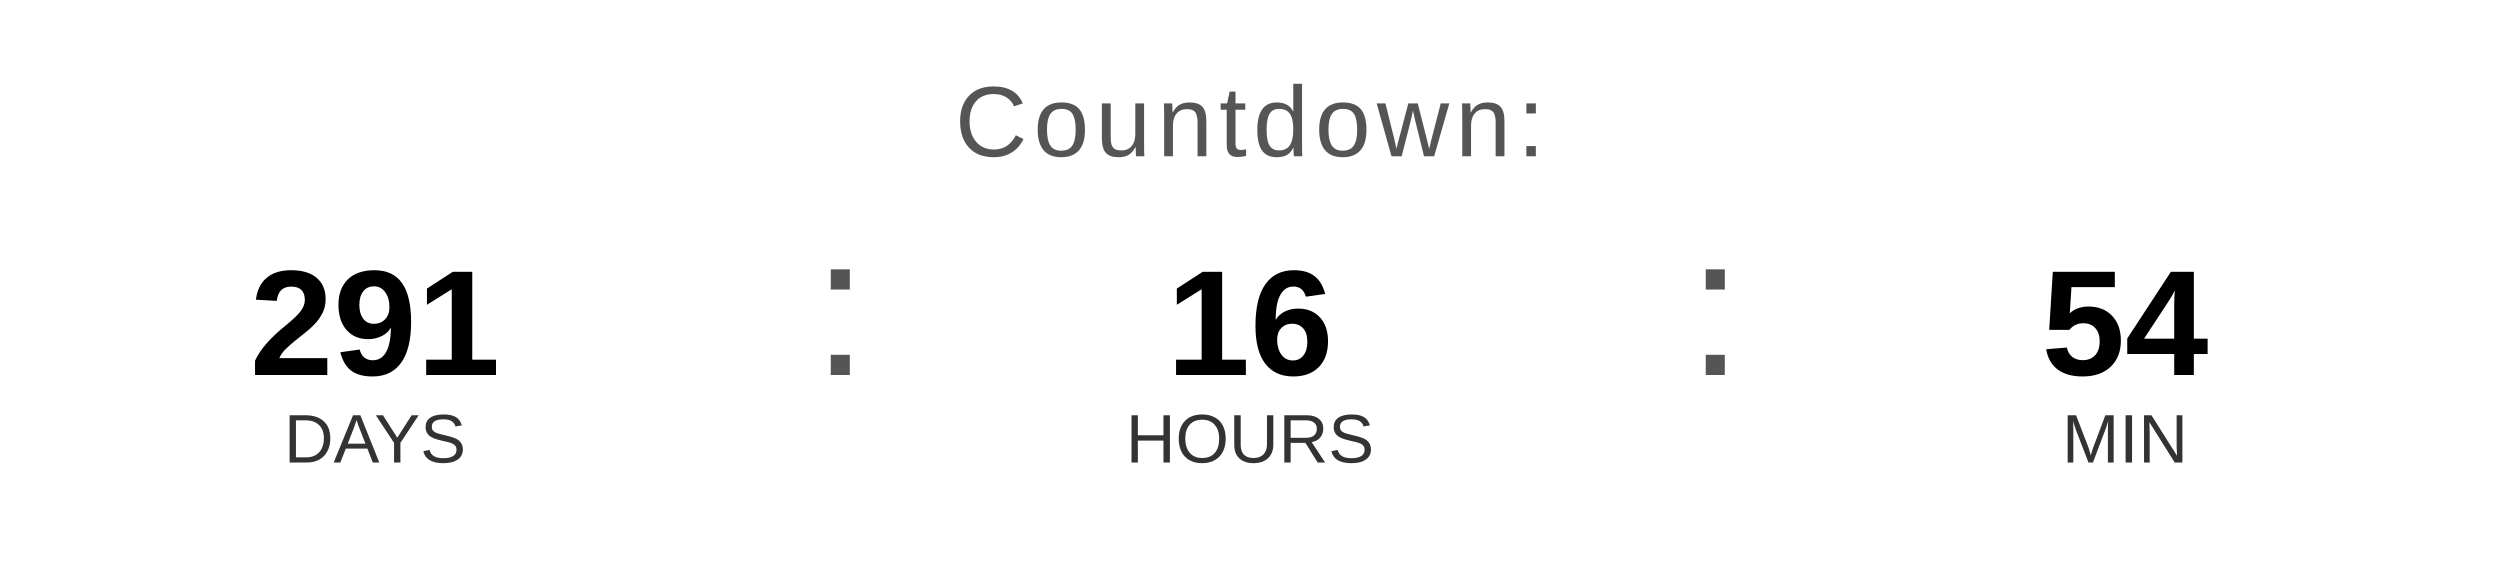
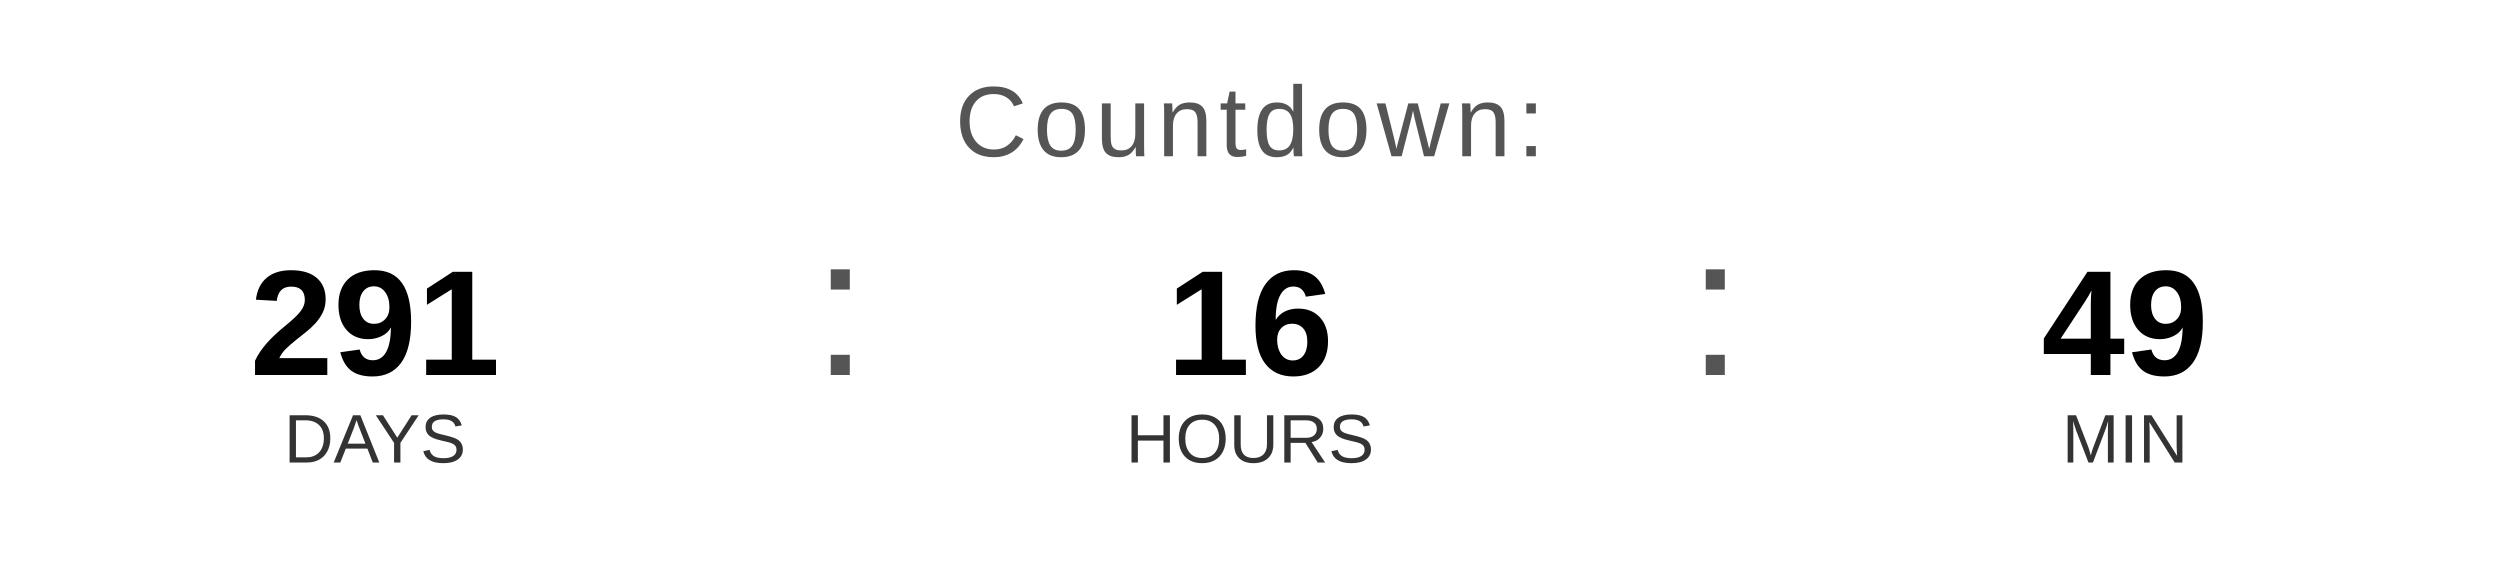
<svg xmlns="http://www.w3.org/2000/svg" width="400" height="90" viewBox="0 0 400 90">
  <text x="200" y="25" font-family="Arial, Helvetica, sans-serif" font-size="16" fill="#555555" text-anchor="middle" letter-spacing="1">
    Countdown:
  </text>
  <text x="60" y="60" font-family="Arial, Helvetica, sans-serif" font-size="24" font-weight="bold" fill="#000000" text-anchor="middle">291</text>
  <text x="60" y="74" font-family="Arial, Helvetica, sans-serif" font-size="11" fill="#333333" text-anchor="middle">DAYS</text>
  <text x="130" y="60" font-family="Arial, sans-serif" font-size="32" fill="#555555">:</text>
  <text x="200" y="60" font-family="Arial, Helvetica, sans-serif" font-size="24" font-weight="bold" fill="#000000" text-anchor="middle">16</text>
  <text x="200" y="74" font-family="Arial, Helvetica, sans-serif" font-size="11" fill="#333333" text-anchor="middle">HOURS</text>
  <text x="270" y="60" font-family="Arial, sans-serif" font-size="32" fill="#555555">:</text>
-   <text x="340" y="60" font-family="Arial, Helvetica, sans-serif" font-size="24" font-weight="bold" fill="#000000" text-anchor="middle">54</text>
+   <text x="340" y="60" font-family="Arial, Helvetica, sans-serif" font-size="24" font-weight="bold" fill="#000000" text-anchor="middle">49</text>
  <text x="340" y="74" font-family="Arial, Helvetica, sans-serif" font-size="11" fill="#333333" text-anchor="middle">MIN</text>
</svg>
